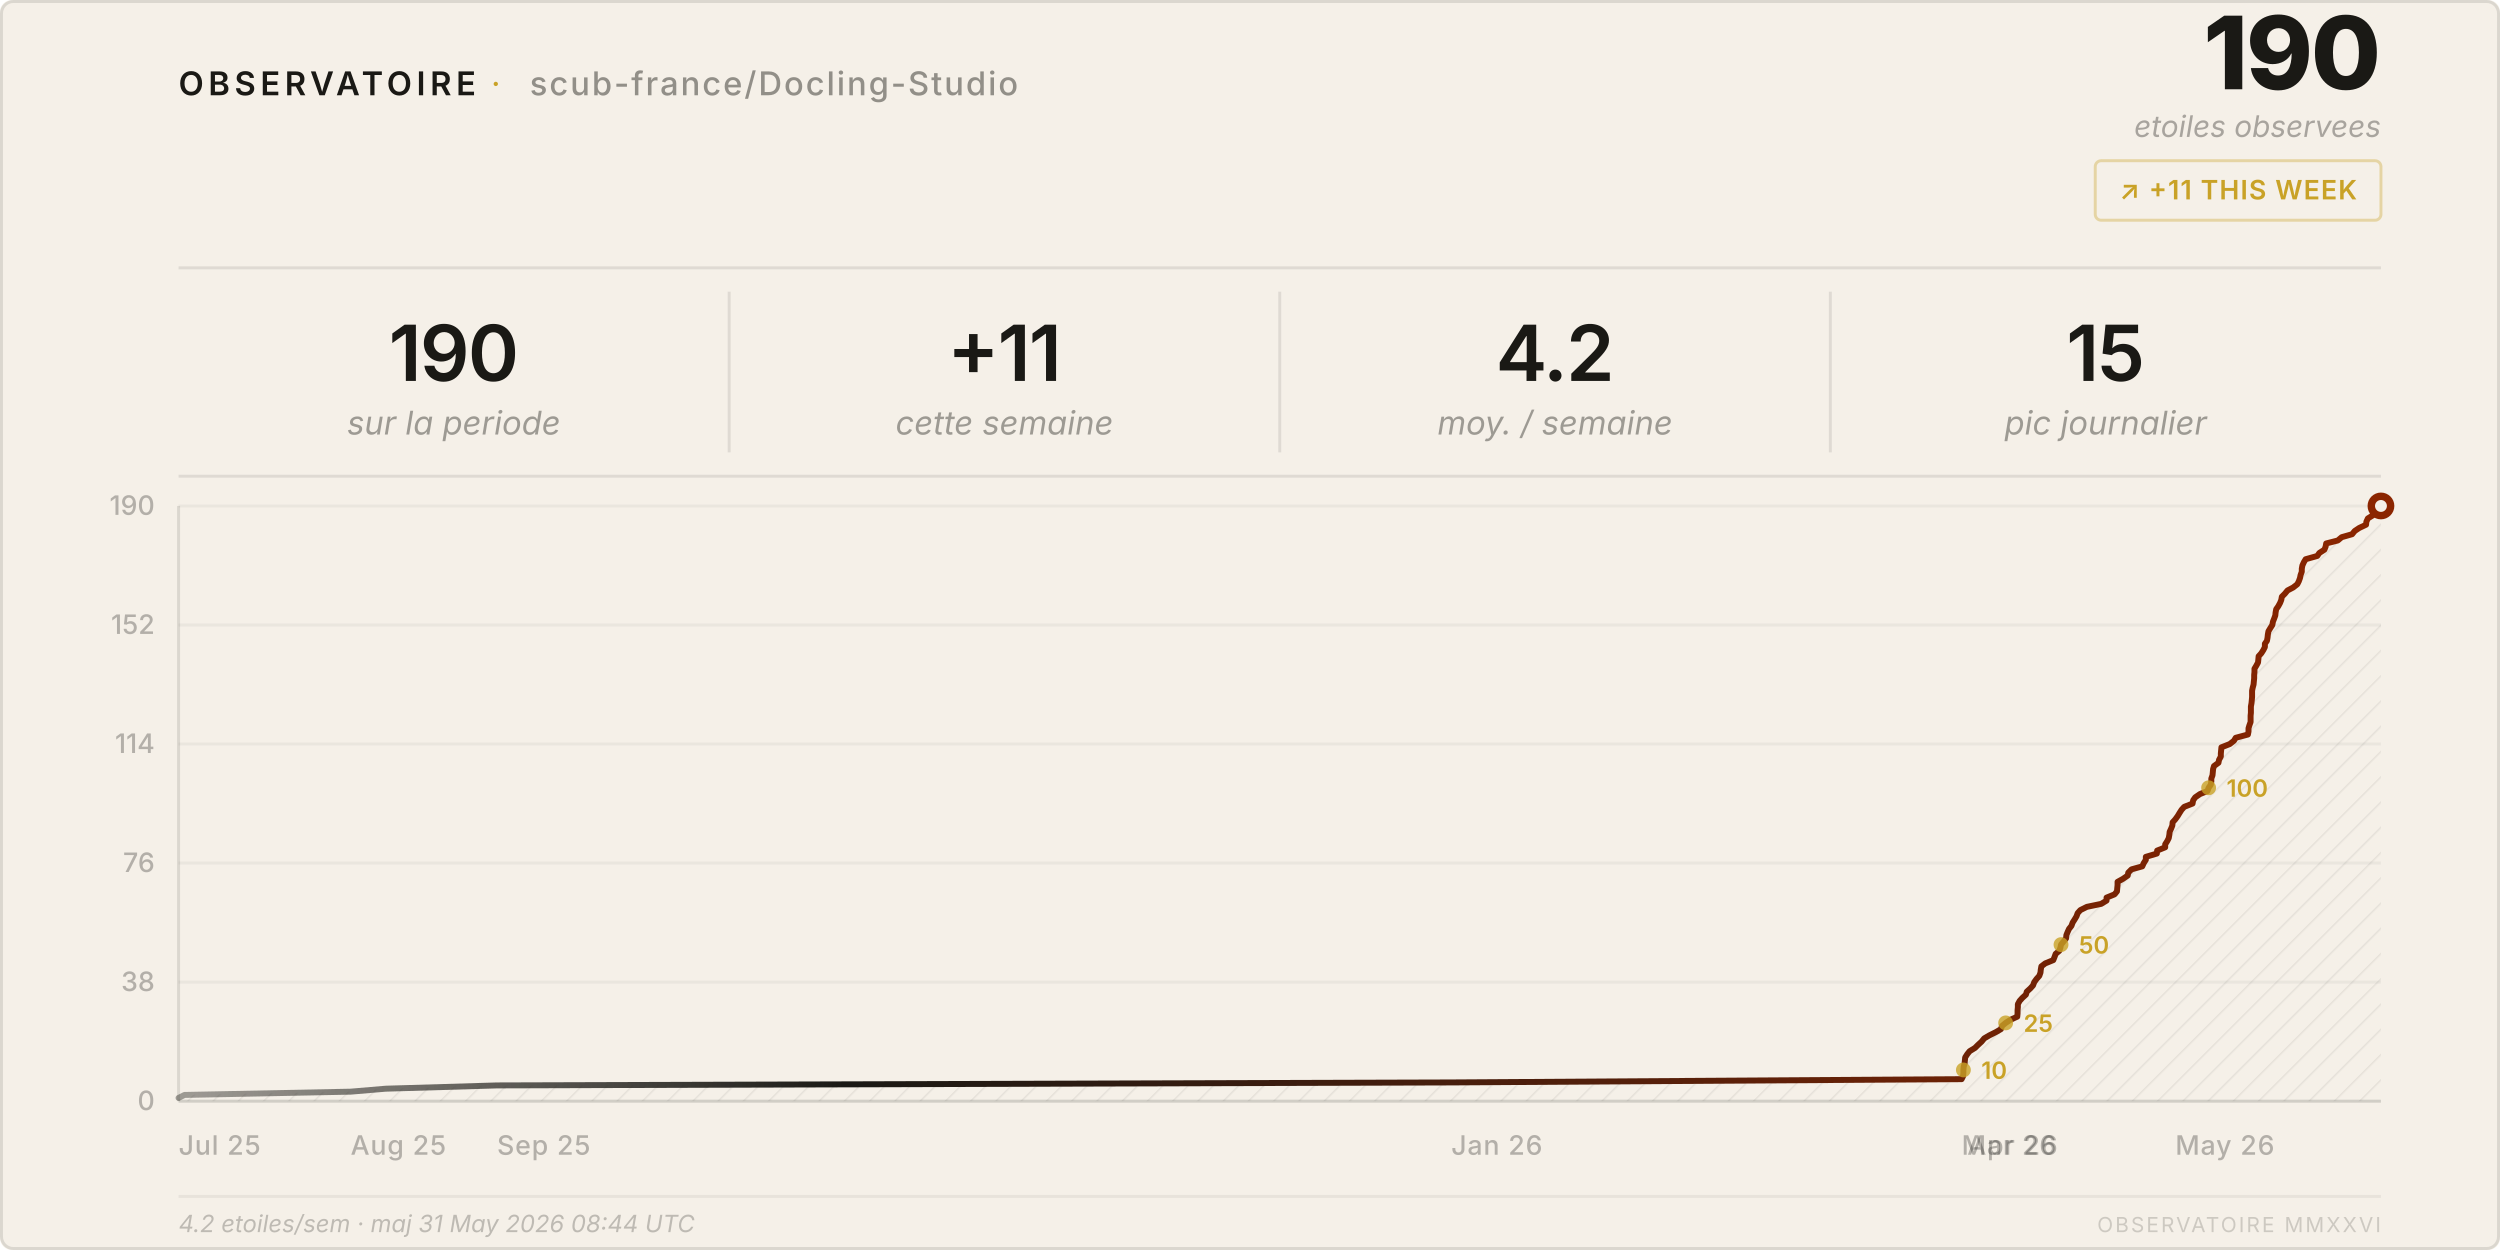
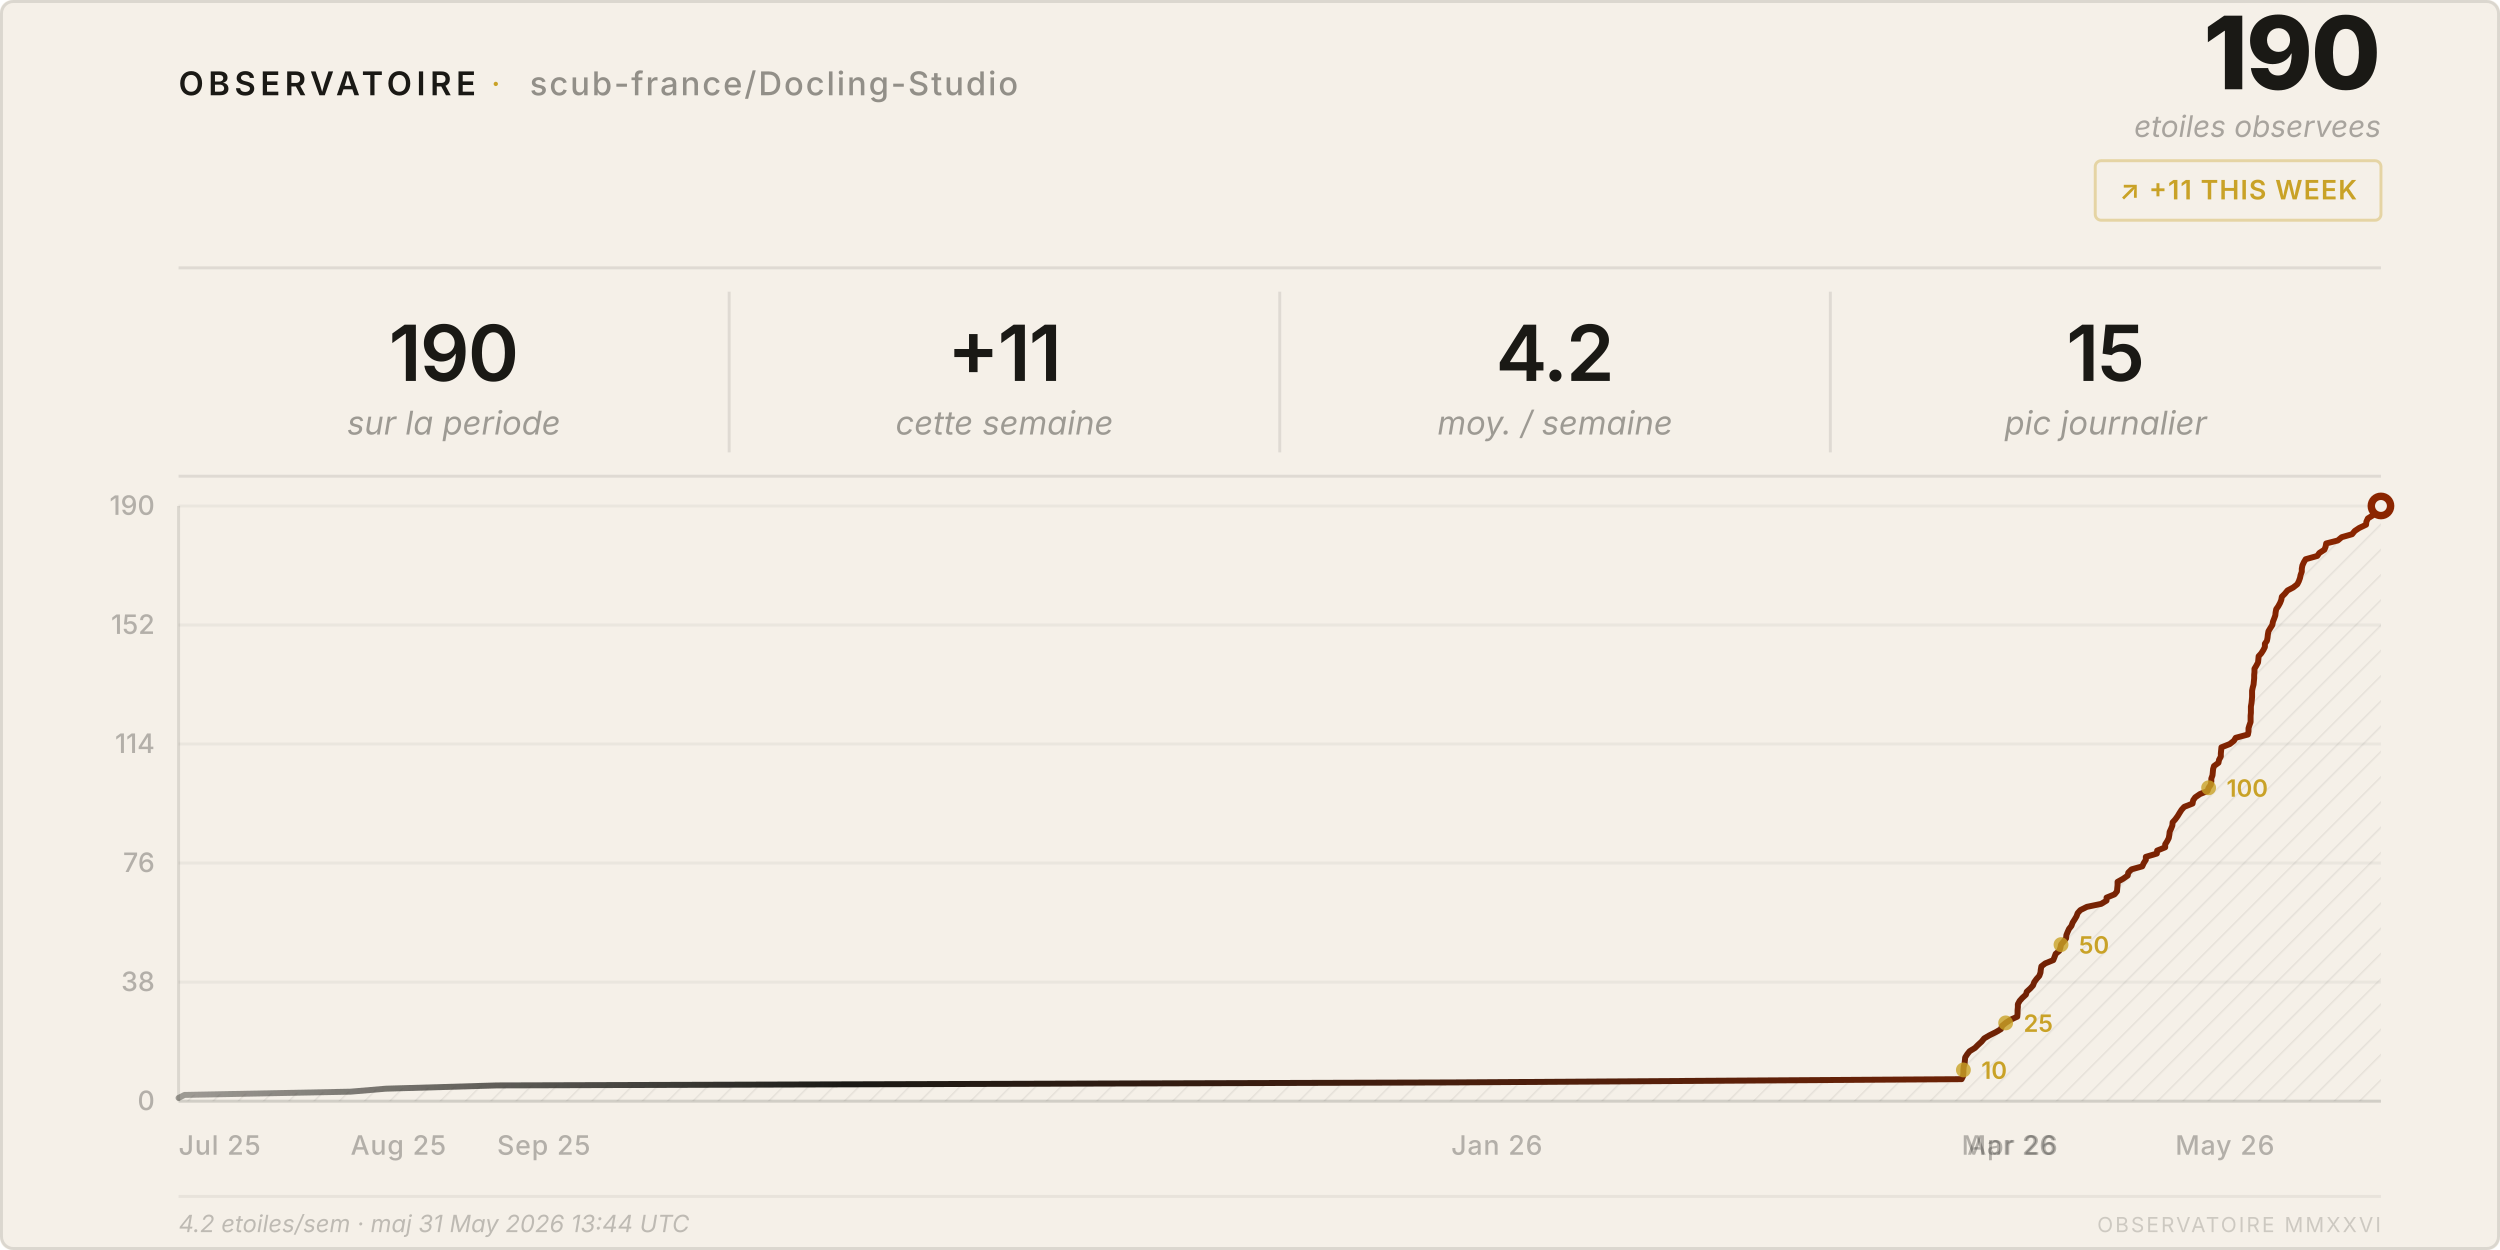
<svg xmlns="http://www.w3.org/2000/svg" viewBox="0 0 840 420" width="840" height="420">
  <style>
    text { font-family: system-ui, -apple-system, 'Segoe UI', sans-serif; }
  </style>
  <defs>
    <pattern id="h" patternUnits="userSpaceOnUse" width="6" height="6" patternTransform="rotate(45)">
      <line x1="0" y1="0" x2="0" y2="6" stroke="rgba(26,25,21,0.07)" stroke-width="1" />
    </pattern>
    <linearGradient id="lg" x1="0%" y1="0%" x2="100%" y2="0%">
      <stop offset="0%" stop-color="#1a1915" stop-opacity="0.4" />
      <stop offset="30%" stop-color="#1a1915" />
      <stop offset="100%" stop-color="#8b2500" />
    </linearGradient>
  </defs>
  <rect width="840" height="420" rx="4" fill="#f5f0e8" />
  <rect x=".5" y=".5" width="839" height="419" rx="4" fill="none" stroke="rgba(26,25,21,0.12)" />
  <text x="60" y="32" font-size="11" font-weight="600" letter-spacing="0.14em" fill="#1a1915">OBSERVATOIRE</text>
  <text x="165" y="32" font-size="11" fill="#c9a227" letter-spacing="0.08em">·</text>
  <text x="178" y="32" font-size="11" font-weight="500" letter-spacing="0.06em" fill="rgba(26,25,21,0.45)">scub-france/Docling-Studio</text>
  <text x="800" y="30" font-size="34" font-weight="800" fill="#1a1915" text-anchor="end" letter-spacing="-0.02em">190</text>
  <text x="800" y="46" font-size="10" fill="rgba(26,25,21,0.35)" text-anchor="end" font-style="italic">etoiles observees</text>
  <rect x="704" y="54" width="96" height="20" rx="2" fill="none" stroke="rgba(201,162,39,0.35)" />
  <text x="752" y="67" font-size="9" font-weight="600" fill="#c9a227" text-anchor="middle" letter-spacing="0.04em">↗ +11 THIS WEEK</text>
  <line x1="60" y1="90" x2="800" y2="90" stroke="rgba(26,25,21,0.1)" />
  <text x="152.5" y="128" font-size="26" font-weight="600" fill="#1a1915" text-anchor="middle" letter-spacing="-0.02em">190</text>
  <text x="152.5" y="146" font-size="11" fill="rgba(26,25,21,0.4)" text-anchor="middle" font-style="italic">sur la periode</text>
  <line x1="245.0" y1="98" x2="245.0" y2="152" stroke="rgba(26,25,21,0.1)" />
  <text x="337.5" y="128" font-size="26" font-weight="600" fill="#1a1915" text-anchor="middle" letter-spacing="-0.02em">+11</text>
  <text x="337.5" y="146" font-size="11" fill="rgba(26,25,21,0.4)" text-anchor="middle" font-style="italic">cette semaine</text>
  <line x1="430.0" y1="98" x2="430.0" y2="152" stroke="rgba(26,25,21,0.1)" />
  <text x="522.5" y="128" font-size="26" font-weight="600" fill="#1a1915" text-anchor="middle" letter-spacing="-0.02em">4.2</text>
  <text x="522.5" y="146" font-size="11" fill="rgba(26,25,21,0.4)" text-anchor="middle" font-style="italic">moy. / semaine</text>
  <line x1="615.0" y1="98" x2="615.0" y2="152" stroke="rgba(26,25,21,0.1)" />
  <text x="707.5" y="128" font-size="26" font-weight="600" fill="#1a1915" text-anchor="middle" letter-spacing="-0.02em">15</text>
  <text x="707.5" y="146" font-size="11" fill="rgba(26,25,21,0.4)" text-anchor="middle" font-style="italic">pic journalier</text>
  <line x1="60" y1="160" x2="800" y2="160" stroke="rgba(26,25,21,0.1)" />
  <line x1="60" y1="370.0" x2="800" y2="370.0" stroke="rgba(26,25,21,0.05)" />
  <text x="52" y="373.0" font-size="9" fill="rgba(26,25,21,0.3)" text-anchor="end" font-weight="500">0</text>
  <line x1="60" y1="330.0" x2="800" y2="330.0" stroke="rgba(26,25,21,0.05)" />
  <text x="52" y="333.0" font-size="9" fill="rgba(26,25,21,0.3)" text-anchor="end" font-weight="500">38</text>
  <line x1="60" y1="290.0" x2="800" y2="290.0" stroke="rgba(26,25,21,0.05)" />
  <text x="52" y="293.0" font-size="9" fill="rgba(26,25,21,0.3)" text-anchor="end" font-weight="500">76</text>
  <line x1="60" y1="250.0" x2="800" y2="250.0" stroke="rgba(26,25,21,0.05)" />
  <text x="52" y="253.0" font-size="9" fill="rgba(26,25,21,0.3)" text-anchor="end" font-weight="500">114</text>
  <line x1="60" y1="210.0" x2="800" y2="210.0" stroke="rgba(26,25,21,0.05)" />
  <text x="52" y="213.0" font-size="9" fill="rgba(26,25,21,0.3)" text-anchor="end" font-weight="500">152</text>
  <line x1="60" y1="170.0" x2="800" y2="170.0" stroke="rgba(26,25,21,0.05)" />
  <text x="52" y="173.0" font-size="9" fill="rgba(26,25,21,0.3)" text-anchor="end" font-weight="500">190</text>
  <text x="60.0" y="388" font-size="9" fill="rgba(26,25,21,0.3)" font-weight="500" letter-spacing="0.03em">Jul 25</text>
  <text x="117.8" y="388" font-size="9" fill="rgba(26,25,21,0.3)" font-weight="500" letter-spacing="0.03em">Aug 25</text>
  <text x="167.0" y="388" font-size="9" fill="rgba(26,25,21,0.3)" font-weight="500" letter-spacing="0.03em">Sep 25</text>
  <text x="487.6" y="388" font-size="9" fill="rgba(26,25,21,0.3)" font-weight="500" letter-spacing="0.03em">Jan 26</text>
  <text x="659.1" y="388" font-size="9" fill="rgba(26,25,21,0.3)" font-weight="500" letter-spacing="0.03em">Mar 26</text>
  <text x="661.0" y="388" font-size="9" fill="rgba(26,25,21,0.3)" font-weight="500" letter-spacing="0.03em">Apr 26</text>
  <text x="730.9" y="388" font-size="9" fill="rgba(26,25,21,0.3)" font-weight="500" letter-spacing="0.03em">May 26</text>
  <line x1="60" y1="170" x2="60" y2="370" stroke="rgba(26,25,21,0.12)" />
  <line x1="60" y1="370" x2="800" y2="370" stroke="rgba(26,25,21,0.12)" />
  <path d="M 60.0,370 L 60.0,368.9 L 62.0,367.9 L 117.8,366.8 L 129.6,365.8 L 167.0,364.7 L 487.6,363.7 L 659.1,362.6 L 659.6,361.6 L 659.7,360.5 L 659.7,359.5 L 659.8,358.4 L 660.1,357.4 L 660.2,356.3 L 660.3,355.3 L 661.0,354.2 L 661.8,353.2 L 663.6,352.1 L 664.6,351.1 L 665.8,350.0 L 666.7,348.9 L 668.4,347.9 L 670.6,346.8 L 672.3,345.8 L 672.7,344.7 L 673.9,343.7 L 675.6,342.6 L 677.8,341.6 L 677.9,340.5 L 677.9,339.5 L 678.0,338.4 L 678.0,337.4 L 678.6,336.3 L 679.5,335.3 L 680.7,334.2 L 681.0,333.2 L 682.2,332.1 L 683.1,331.1 L 683.5,330.0 L 684.3,328.9 L 685.2,327.9 L 685.6,326.8 L 685.7,325.8 L 685.9,324.7 L 687.2,323.7 L 689.9,322.6 L 690.3,321.6 L 690.7,320.5 L 691.9,319.5 L 692.3,318.4 L 692.5,317.4 L 693.4,316.3 L 694.2,315.3 L 694.3,314.2 L 694.7,313.2 L 695.2,312.1 L 696.0,311.1 L 696.4,310.0 L 697.1,308.9 L 697.7,307.9 L 698.1,306.8 L 699.0,305.8 L 701.2,304.7 L 706.0,303.7 L 707.8,302.6 L 707.8,301.6 L 710.5,300.5 L 711.3,299.5 L 711.4,298.4 L 711.5,297.4 L 711.5,296.3 L 713.3,295.3 L 714.9,294.2 L 715.1,293.2 L 716.2,292.1 L 719.8,291.1 L 720.3,290.0 L 721.0,288.9 L 721.0,287.9 L 724.7,286.8 L 724.8,285.8 L 727.5,284.7 L 727.5,283.7 L 728.2,282.6 L 728.7,281.6 L 728.9,280.5 L 729.0,279.5 L 729.5,278.4 L 729.9,277.4 L 730.0,276.3 L 730.9,275.3 L 731.7,274.2 L 732.3,273.2 L 733.0,272.1 L 733.9,271.1 L 736.7,270.0 L 736.9,268.9 L 737.6,267.9 L 739.2,266.8 L 741.7,265.8 L 742.1,264.7 L 742.8,263.7 L 743.0,262.6 L 743.0,261.6 L 743.4,260.5 L 743.5,259.5 L 743.6,258.4 L 743.9,257.4 L 745.4,256.3 L 745.6,255.3 L 746.2,254.2 L 746.2,253.2 L 746.3,252.1 L 746.4,251.1 L 749.2,250.0 L 750.6,248.9 L 751.2,247.9 L 755.3,246.8 L 755.5,245.8 L 755.5,244.7 L 755.8,243.7 L 756.2,242.6 L 756.2,241.6 L 756.2,240.5 L 756.3,239.5 L 756.3,238.4 L 756.3,237.4 L 756.5,236.3 L 756.6,235.3 L 756.7,234.2 L 756.7,233.2 L 756.7,232.1 L 756.9,231.1 L 757.2,230.0 L 757.3,228.9 L 757.4,227.9 L 757.4,226.8 L 757.5,225.8 L 757.5,224.7 L 758.1,223.7 L 758.7,222.6 L 758.8,221.6 L 758.9,220.5 L 759.8,219.5 L 760.5,218.4 L 761.0,217.4 L 761.0,216.3 L 761.7,215.3 L 761.9,214.2 L 762.0,213.2 L 762.2,212.1 L 762.8,211.1 L 763.5,210.0 L 763.7,208.9 L 764.1,207.9 L 764.5,206.8 L 764.6,205.8 L 764.8,204.7 L 765.5,203.7 L 766.1,202.6 L 766.5,201.6 L 766.7,200.5 L 767.7,199.5 L 768.6,198.4 L 770.5,197.4 L 771.9,196.3 L 772.4,195.3 L 772.8,194.2 L 773.0,193.2 L 773.4,192.1 L 773.4,191.1 L 773.6,190.0 L 774.1,188.9 L 774.7,187.9 L 778.6,186.8 L 779.3,185.8 L 781.0,184.7 L 781.4,183.7 L 781.6,182.6 L 785.5,181.6 L 786.8,180.5 L 790.3,179.5 L 791.2,178.4 L 792.7,177.4 L 795.0,176.3 L 795.1,175.3 L 795.6,174.2 L 797.2,173.2 L 797.4,172.1 L 799.5,171.1 L 800.0,170.0 L 800.0,370 Z" fill="url(#h)" />
  <polyline points="60.0,368.9 62.0,367.9 117.8,366.8 129.6,365.8 167.0,364.7 487.6,363.7 659.1,362.6 659.6,361.6 659.7,360.5 659.7,359.5 659.8,358.4 660.1,357.4 660.2,356.3 660.3,355.3 661.0,354.2 661.8,353.2 663.6,352.1 664.6,351.1 665.8,350.0 666.7,348.9 668.4,347.9 670.6,346.8 672.3,345.8 672.7,344.7 673.9,343.7 675.6,342.6 677.8,341.6 677.9,340.5 677.9,339.5 678.0,338.4 678.0,337.4 678.6,336.3 679.5,335.3 680.7,334.2 681.0,333.2 682.2,332.1 683.1,331.1 683.5,330.0 684.3,328.9 685.2,327.9 685.6,326.8 685.7,325.8 685.9,324.7 687.2,323.7 689.9,322.6 690.3,321.6 690.7,320.5 691.9,319.5 692.3,318.4 692.5,317.4 693.4,316.3 694.2,315.3 694.3,314.2 694.7,313.2 695.2,312.1 696.0,311.1 696.4,310.0 697.1,308.9 697.7,307.9 698.1,306.8 699.0,305.8 701.2,304.7 706.0,303.7 707.8,302.6 707.8,301.6 710.5,300.5 711.3,299.5 711.4,298.4 711.5,297.4 711.5,296.3 713.3,295.3 714.9,294.2 715.1,293.2 716.2,292.1 719.8,291.1 720.3,290.0 721.0,288.9 721.0,287.9 724.7,286.8 724.8,285.8 727.5,284.7 727.5,283.7 728.2,282.6 728.7,281.6 728.9,280.5 729.0,279.5 729.5,278.4 729.9,277.4 730.0,276.3 730.9,275.3 731.7,274.2 732.3,273.2 733.0,272.1 733.9,271.1 736.7,270.0 736.9,268.9 737.6,267.9 739.2,266.8 741.7,265.8 742.1,264.7 742.8,263.7 743.0,262.6 743.0,261.6 743.4,260.5 743.5,259.5 743.6,258.4 743.9,257.4 745.4,256.3 745.6,255.3 746.2,254.2 746.2,253.2 746.3,252.1 746.4,251.1 749.2,250.0 750.6,248.9 751.2,247.9 755.3,246.8 755.5,245.8 755.5,244.7 755.8,243.7 756.2,242.6 756.2,241.6 756.2,240.5 756.3,239.5 756.3,238.4 756.3,237.4 756.5,236.3 756.6,235.3 756.7,234.2 756.7,233.2 756.7,232.1 756.9,231.1 757.2,230.0 757.3,228.9 757.4,227.9 757.4,226.8 757.5,225.8 757.5,224.7 758.1,223.7 758.7,222.6 758.8,221.6 758.9,220.5 759.8,219.5 760.5,218.4 761.0,217.4 761.0,216.3 761.7,215.3 761.9,214.2 762.0,213.2 762.2,212.1 762.8,211.1 763.5,210.0 763.7,208.9 764.1,207.9 764.5,206.8 764.6,205.8 764.8,204.7 765.5,203.7 766.1,202.6 766.5,201.6 766.7,200.5 767.7,199.5 768.6,198.4 770.5,197.4 771.9,196.3 772.4,195.3 772.8,194.2 773.0,193.2 773.4,192.1 773.4,191.1 773.6,190.0 774.1,188.9 774.7,187.9 778.6,186.8 779.3,185.8 781.0,184.7 781.4,183.7 781.6,182.6 785.5,181.6 786.8,180.5 790.3,179.5 791.2,178.4 792.7,177.4 795.0,176.3 795.1,175.3 795.6,174.2 797.2,173.2 797.4,172.1 799.5,171.1 800.0,170.0" fill="none" stroke="url(#lg)" stroke-width="2" stroke-linejoin="round" stroke-linecap="round" />
  <circle cx="800.0" cy="170.0" r="4.5" fill="#8b2500" />
  <circle cx="800.0" cy="170.0" r="2" fill="#f5f0e8" />
  <circle cx="659.7" cy="359.5" r="2.5" fill="#c9a227" opacity="0.8" />
  <text x="665.7" y="362.5" font-size="8" fill="#c9a227" font-weight="600">10</text>
  <circle cx="673.9" cy="343.7" r="2.5" fill="#c9a227" opacity="0.8" />
  <text x="679.9" y="346.7" font-size="8" fill="#c9a227" font-weight="600">25</text>
  <circle cx="692.5" cy="317.4" r="2.5" fill="#c9a227" opacity="0.8" />
  <text x="698.5" y="320.4" font-size="8" fill="#c9a227" font-weight="600">50</text>
  <circle cx="742.1" cy="264.7" r="2.5" fill="#c9a227" opacity="0.8" />
  <text x="748.1" y="267.7" font-size="8" fill="#c9a227" font-weight="600">100</text>
  <line x1="60" y1="402" x2="800" y2="402" stroke="rgba(26,25,21,0.06)" />
-   <text x="60" y="414" font-size="8" fill="rgba(26,25,21,0.25)" font-style="italic">4.2 etoiles/sem · maj 31 May 2026 08:44 UTC</text>
+   <text x="60" y="414" font-size="8" fill="rgba(26,25,21,0.25)" font-style="italic">4.2 etoiles/sem · maj 31 May 2026 13:44 UTC</text>
  <text x="800" y="414" font-size="7" fill="rgba(26,25,21,0.18)" text-anchor="end" letter-spacing="0.1em">OBSERVATOIRE MMXXVI</text>
</svg>
